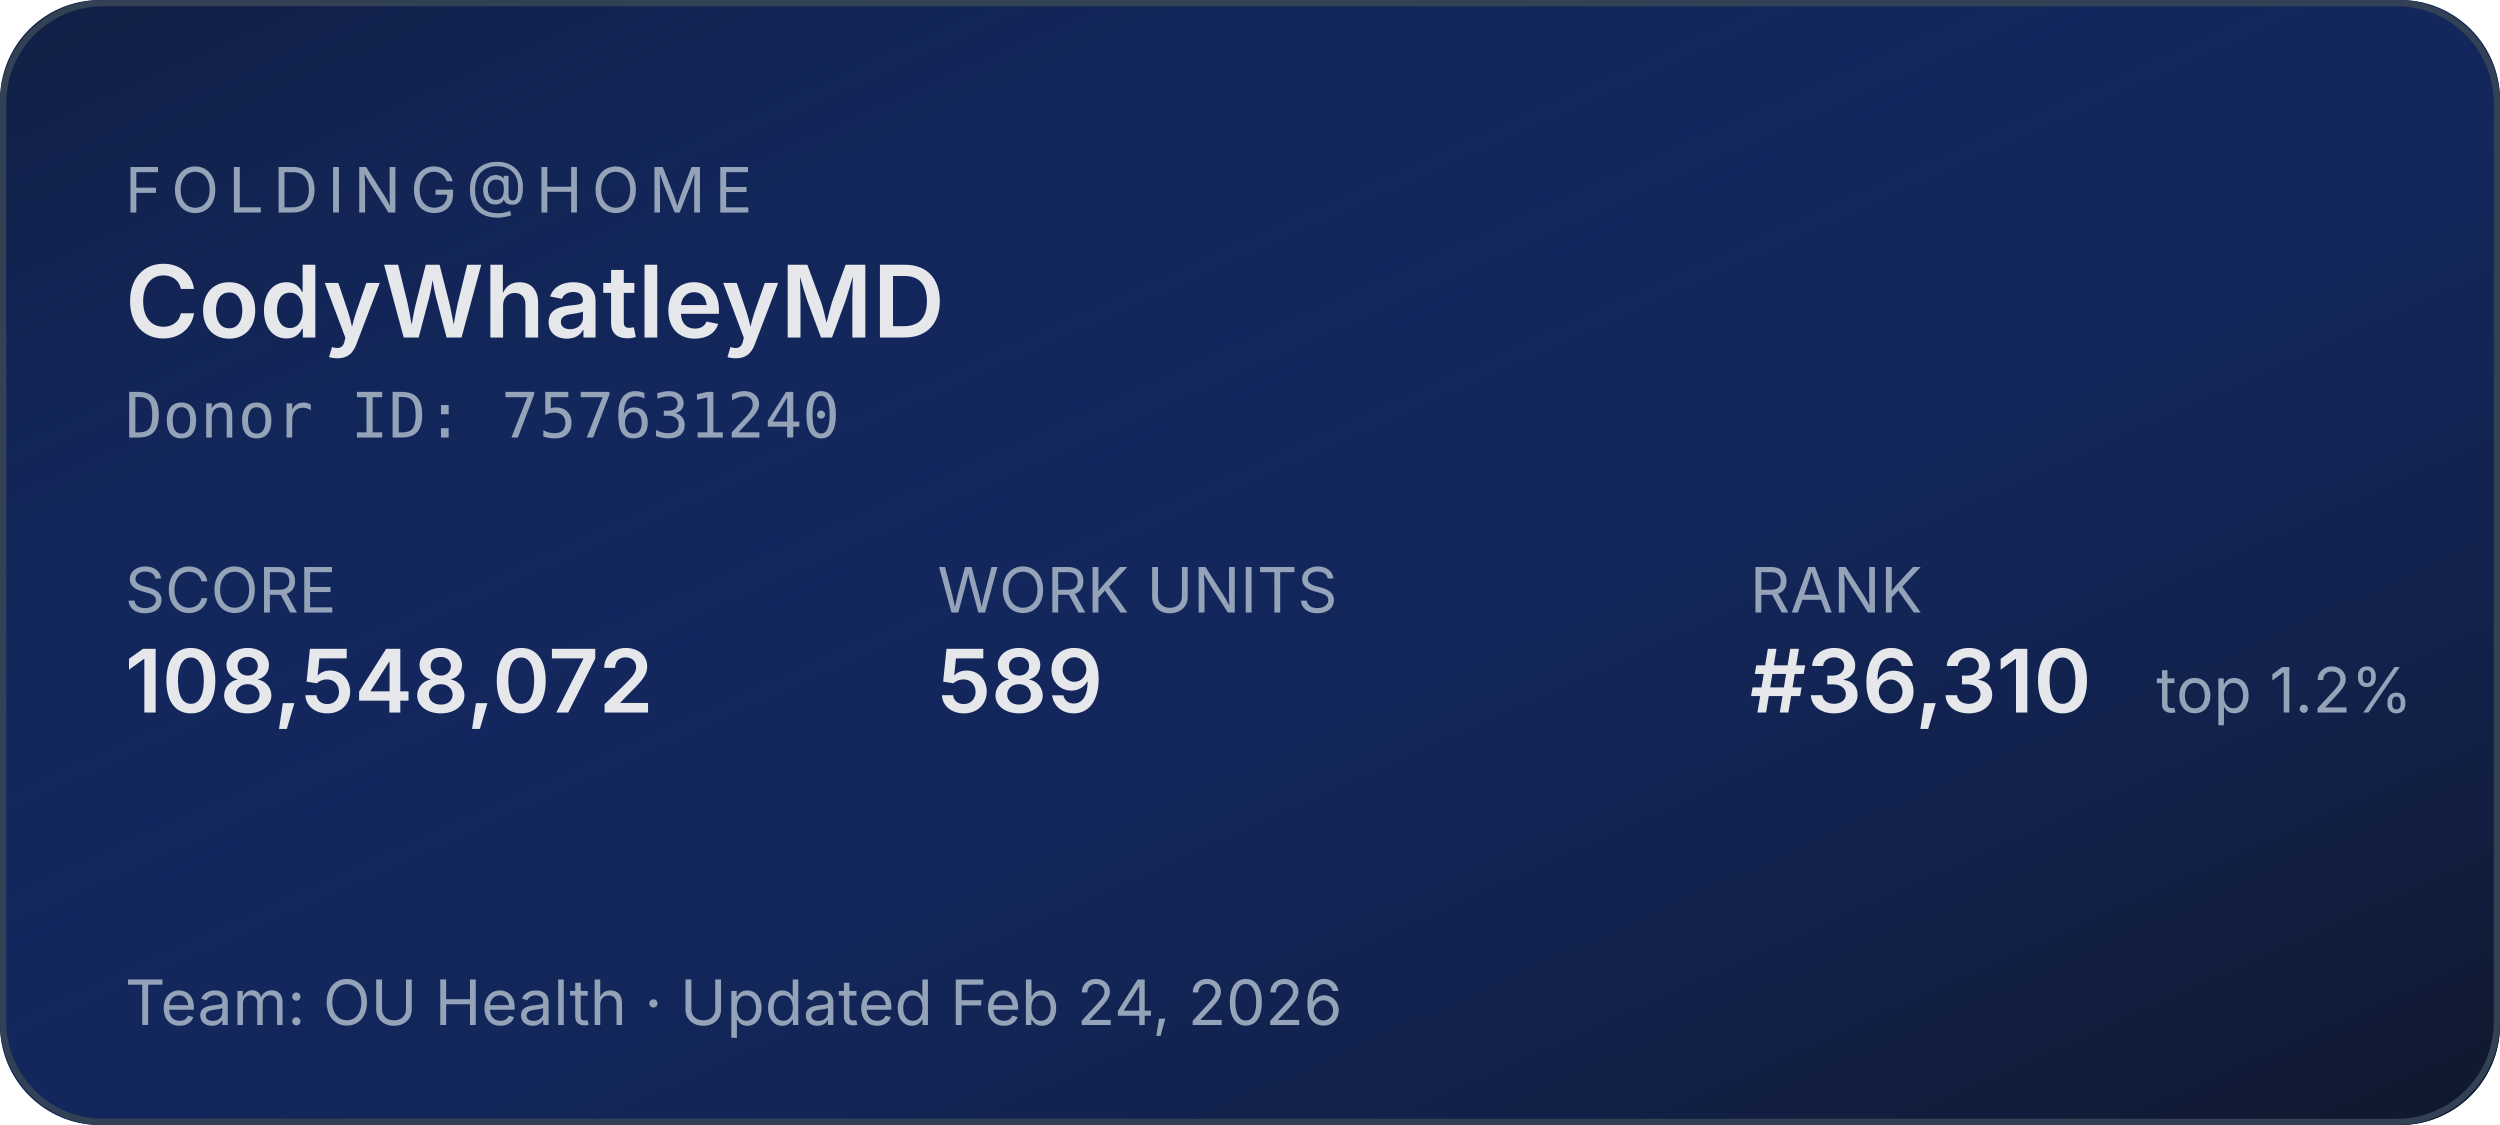
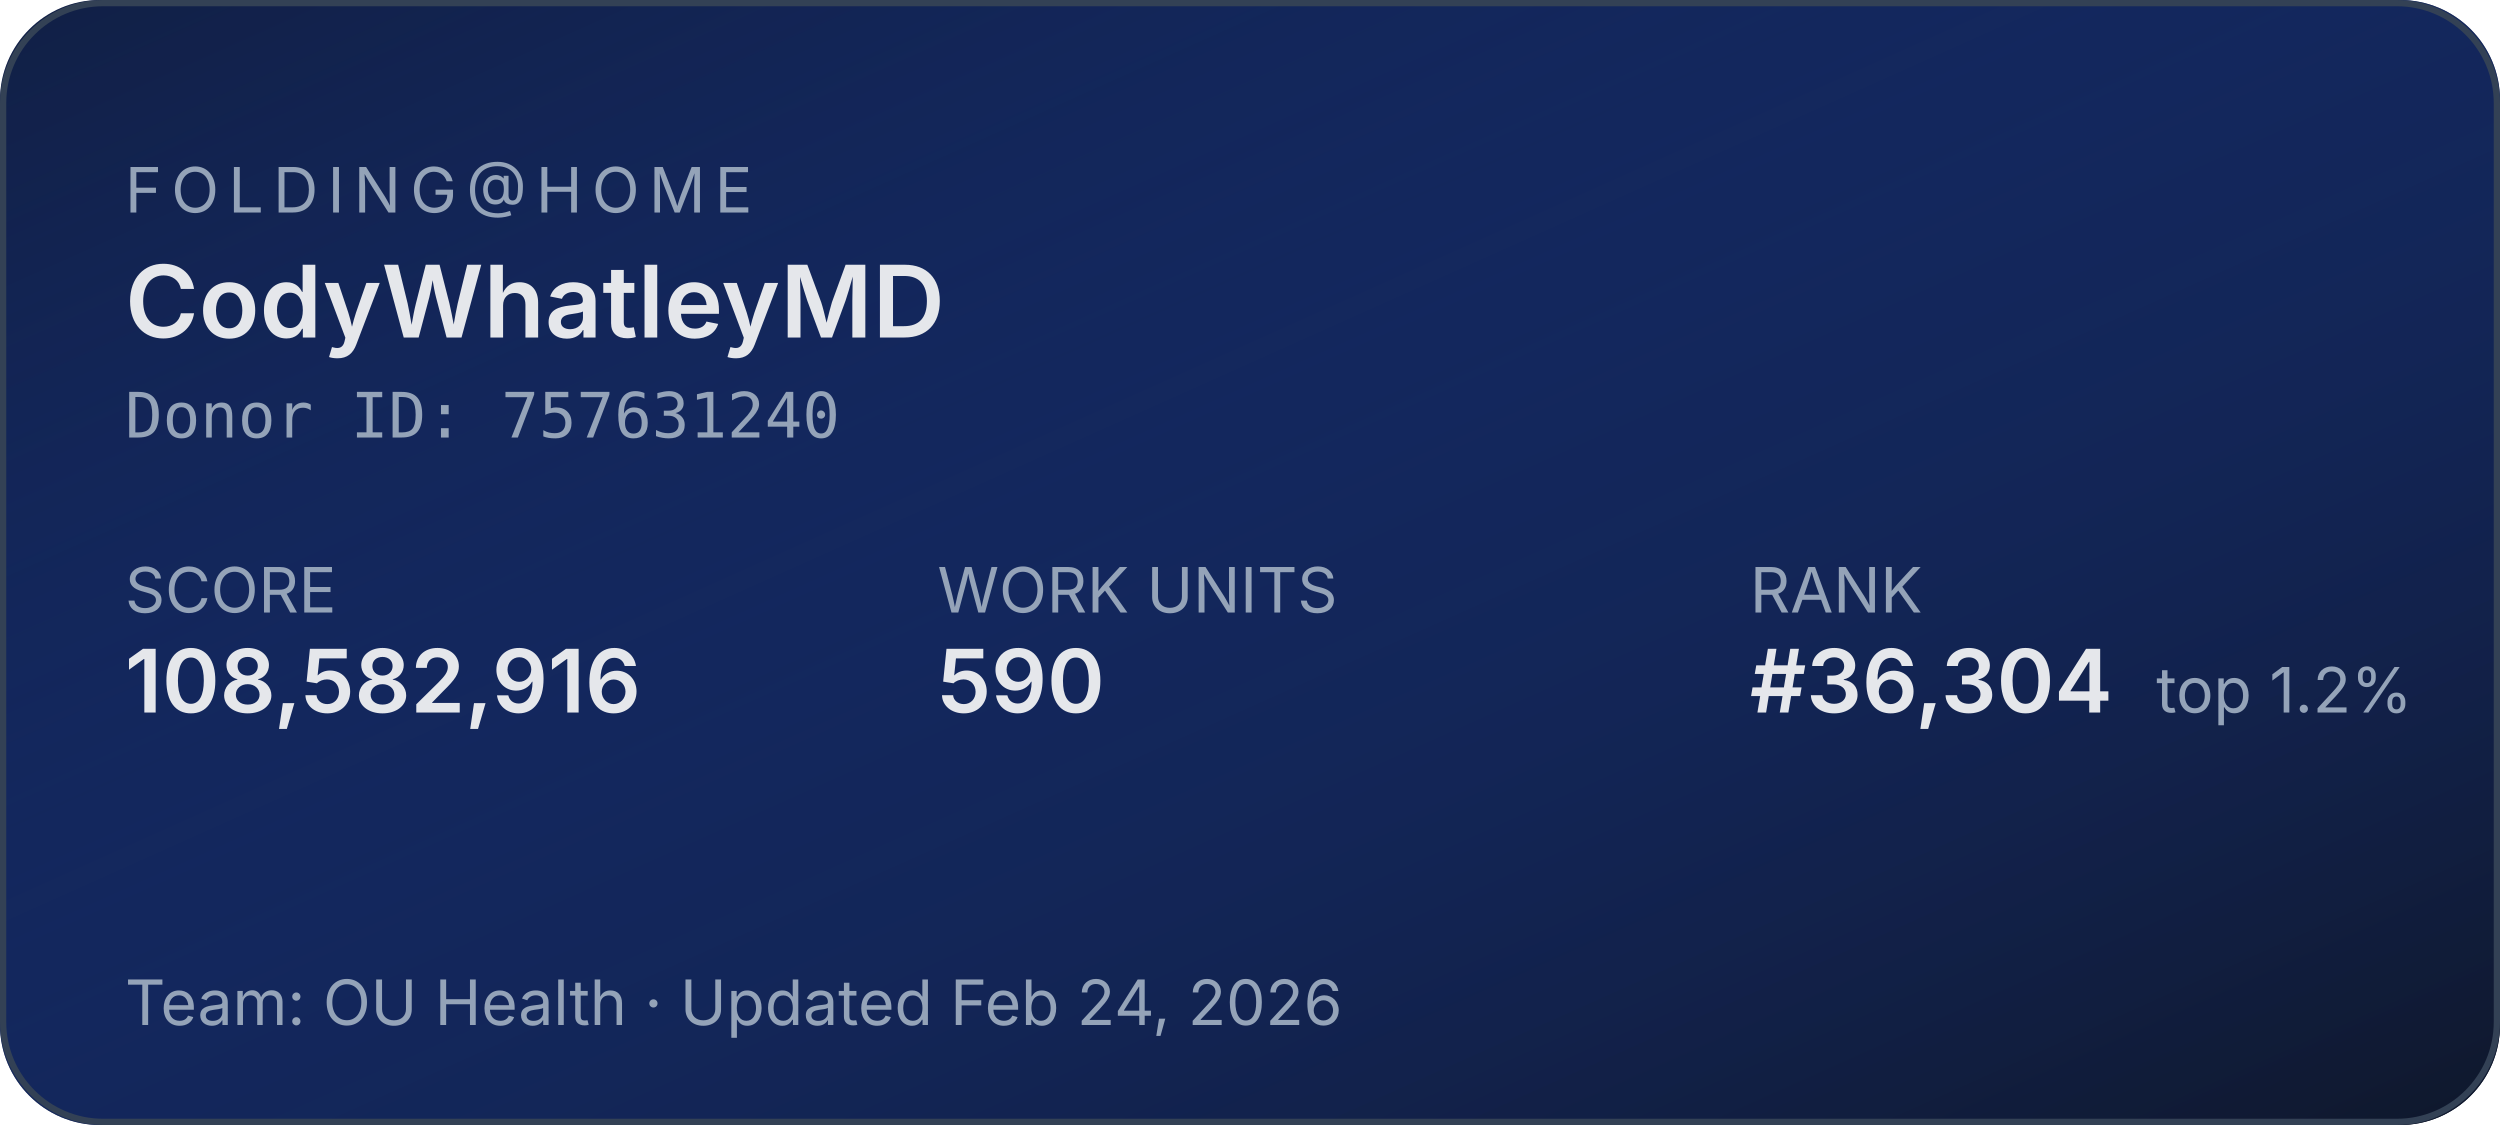
<svg xmlns="http://www.w3.org/2000/svg" width="400" height="180" role="img" aria-label="Folding@home stats for CodyWhatleyMD">
  <defs>
    <linearGradient id="bg" x1="0" y1="0" x2="1" y2="1">
      <stop offset="0%" stop-color="#1d4ed8" stop-opacity="0.15" />
      <stop offset="100%" stop-color="#0f172a" stop-opacity="1" />
    </linearGradient>
  </defs>
  <rect width="400" height="180" rx="16" fill="#0f172a" />
  <rect width="400" height="180" rx="16" fill="url(#bg)" />
  <rect x="0.5" y="0.5" width="399" height="179" rx="16" fill="none" stroke="#334155" stroke-width="1" />
  <g font-family="system-ui,-apple-system,sans-serif">
    <text x="20" y="34" fill="#94a3b8" font-size="10" letter-spacing="1.5" text-transform="uppercase">FOLDING@HOME</text>
    <text x="20" y="54" fill="#e5e7eb" font-size="16" font-weight="600">CodyWhatleyMD</text>
    <text x="20" y="70" fill="#94a3b8" font-size="10" font-family="ui-monospace,monospace">Donor ID: 757631240</text>
    <text x="20" y="98" fill="#94a3b8" font-size="10">SCORE</text>
-     <text x="20" y="114" fill="#e5e7eb" font-size="14" font-weight="600">108,548,072</text>
+     <text x="20" y="114" fill="#e5e7eb" font-size="14" font-weight="600">108,582,916</text>
    <text x="150" y="98" fill="#94a3b8" font-size="10">WORK UNITS</text>
-     <text x="150" y="114" fill="#e5e7eb" font-size="14" font-weight="600">589</text>
+     <text x="150" y="114" fill="#e5e7eb" font-size="14" font-weight="600">590</text>
    <text x="280" y="98" fill="#94a3b8" font-size="10">RANK</text>
-     <text x="280" y="114" fill="#e5e7eb" font-size="14" font-weight="600">#36,310</text>
+     <text x="280" y="114" fill="#e5e7eb" font-size="14" font-weight="600">#36,304</text>
    <text x="345" y="114" fill="#94a3b8" font-size="10">top 1.2%</text>
    <text x="20" y="164" fill="#94a3b8" font-size="10">Team: OU Health  ·  Updated Feb 24, 2026</text>
  </g>
</svg>
